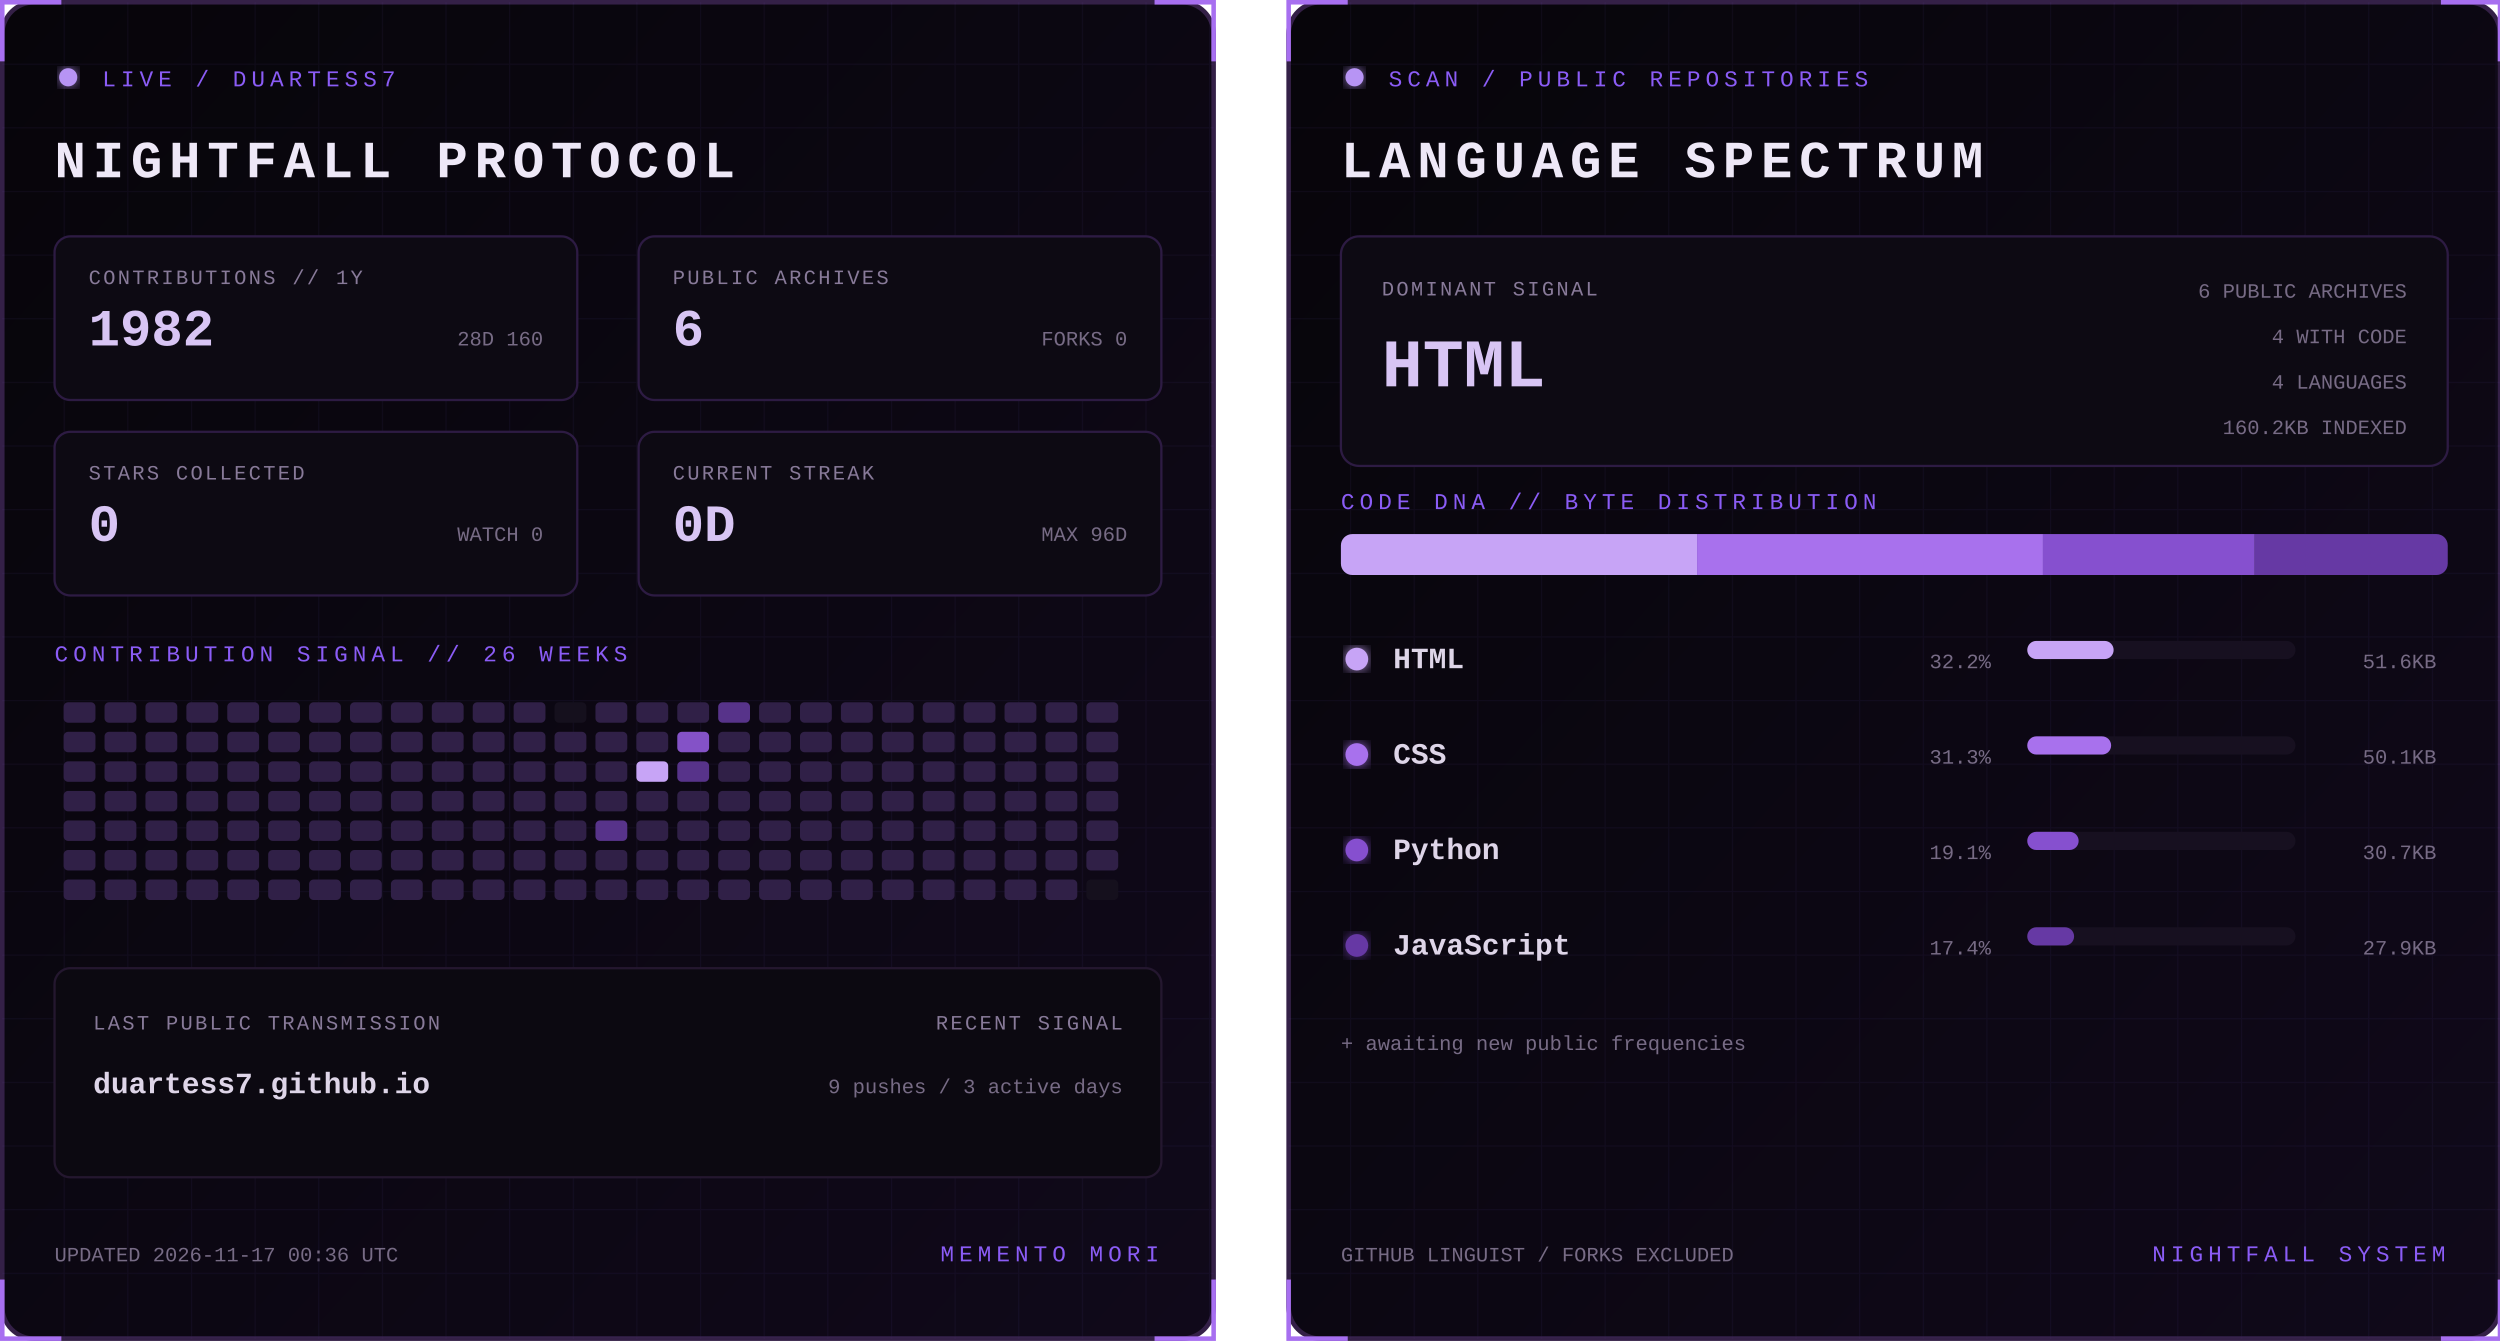
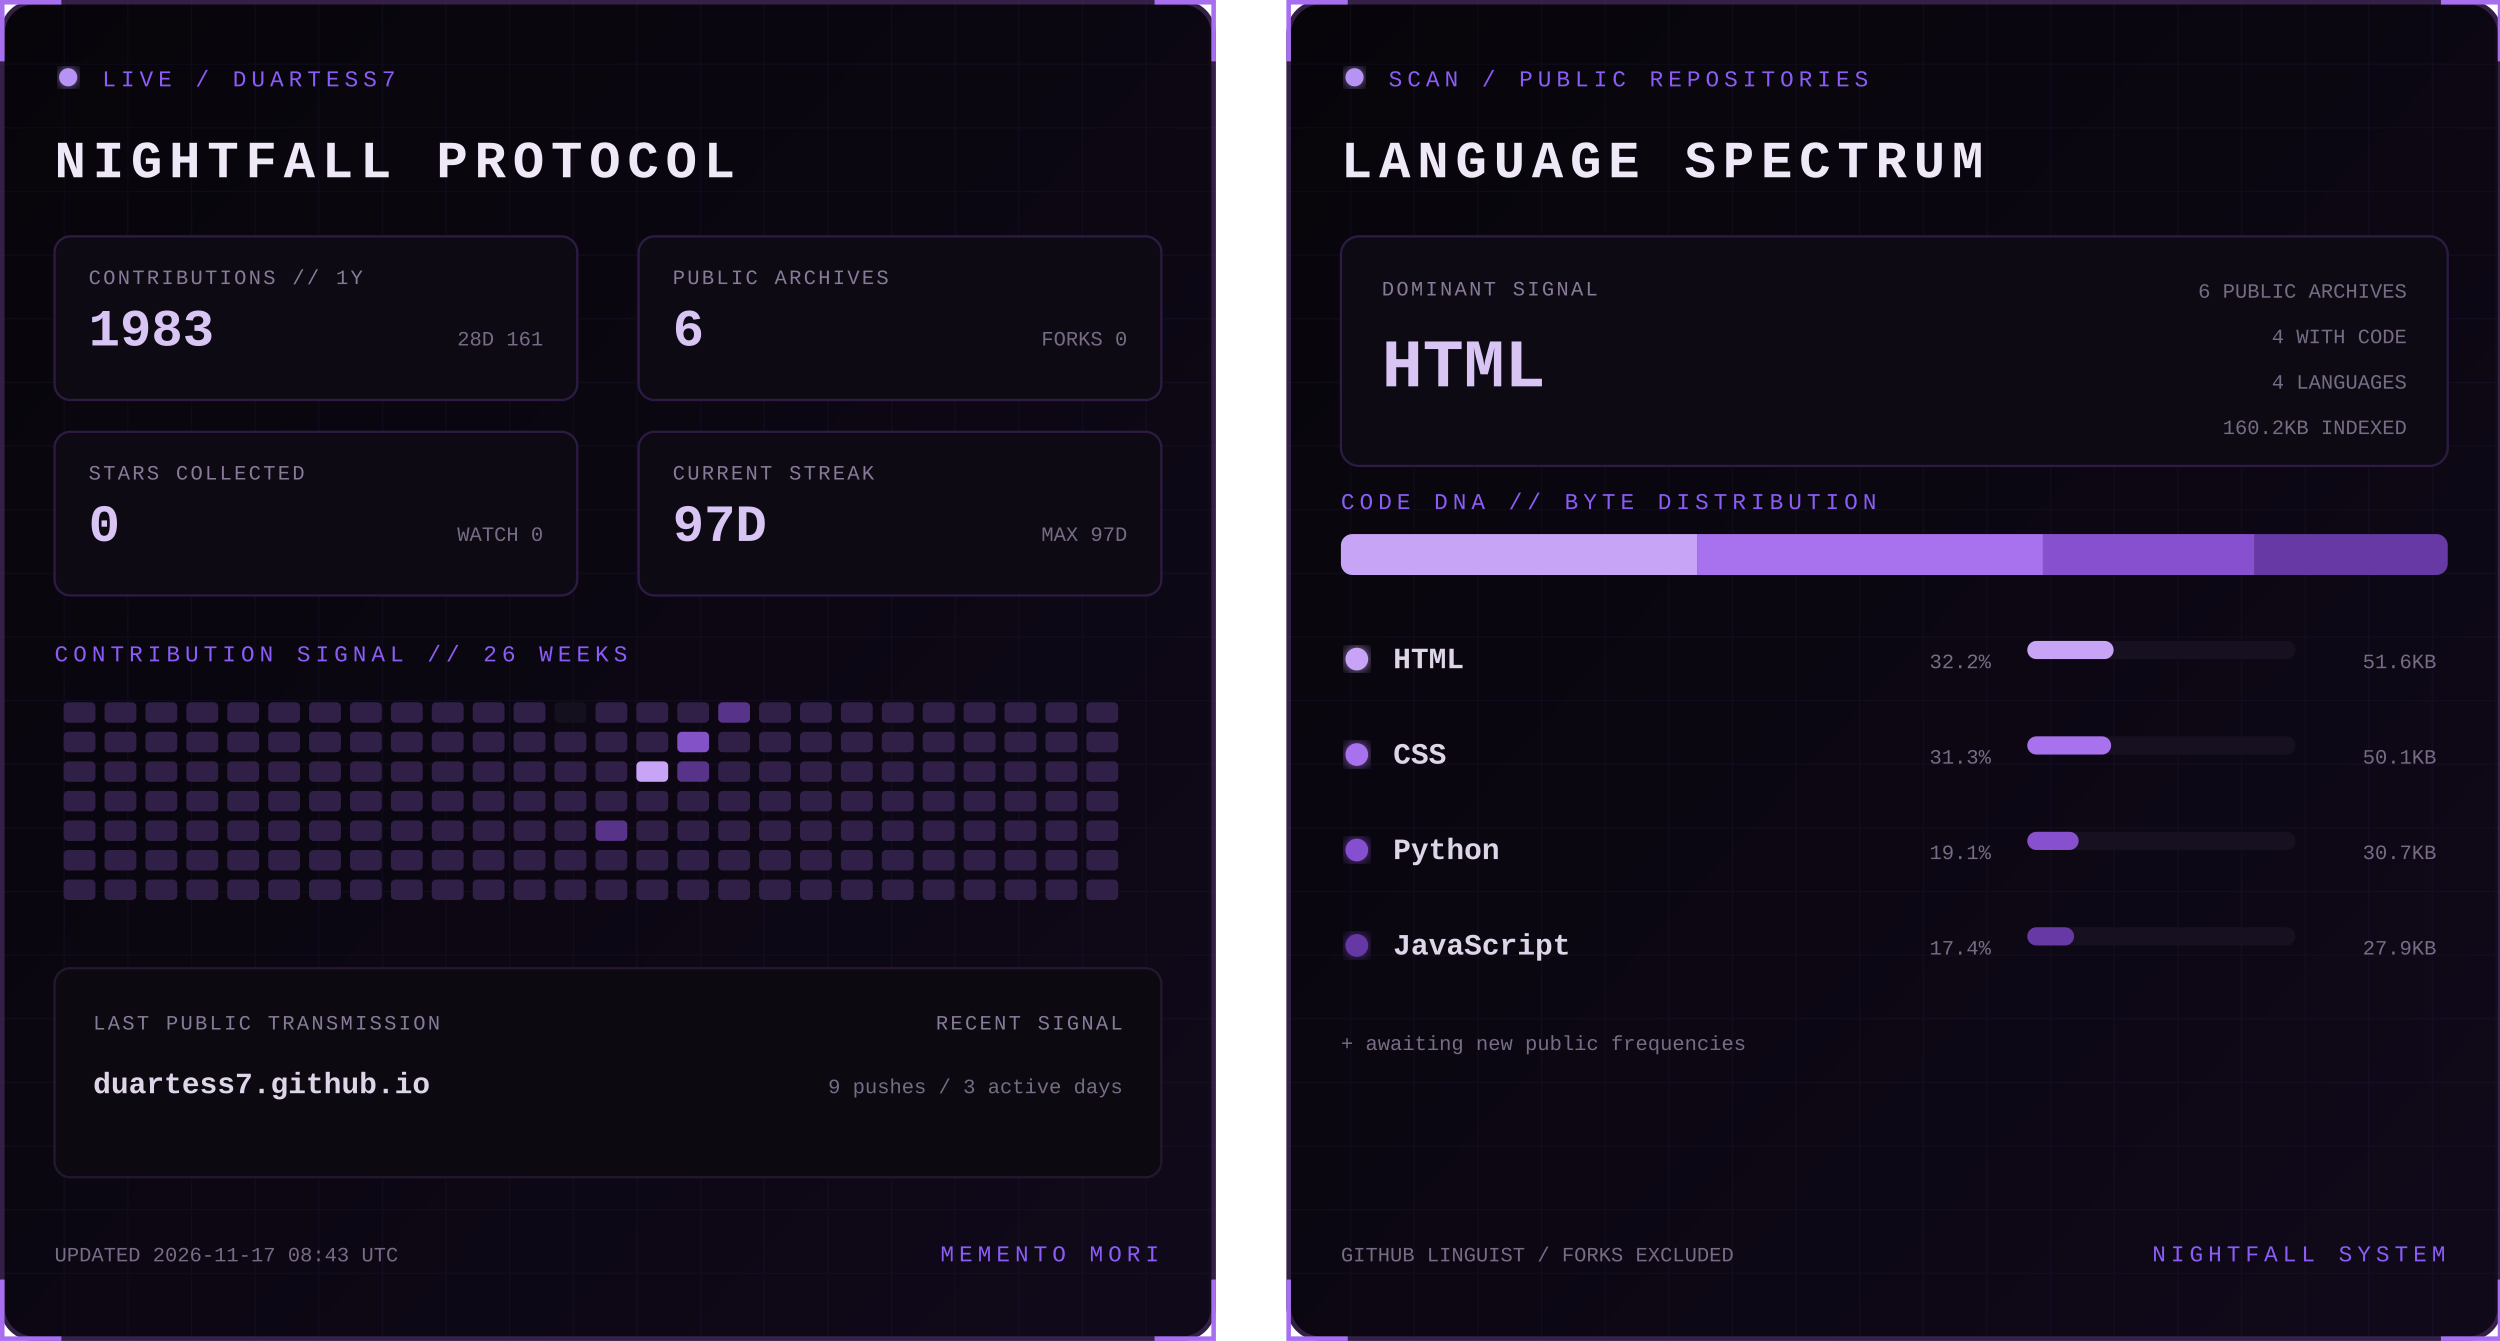
<svg xmlns="http://www.w3.org/2000/svg" width="1100" height="590" viewBox="0 0 1100 590" role="img" aria-labelledby="title desc">
  <defs>
    <linearGradient id="bg" x1="0" y1="0" x2="1" y2="1">
      <stop stop-color="#07050a" />
      <stop offset="1" stop-color="#10091a" />
    </linearGradient>
    <filter id="glow">
      <feGaussianBlur stdDeviation="3" result="b" />
      <feMerge>
        <feMergeNode in="b" />
        <feMergeNode in="SourceGraphic" />
      </feMerge>
    </filter>
    <pattern id="grid" width="28" height="28" patternUnits="userSpaceOnUse">
      <path d="M28 0H0V28" fill="none" stroke="#8b5cf6" stroke-opacity=".055" />
    </pattern>
    <clipPath id="dna">
      <rect x="24" y="235" width="487" height="18" rx="5" />
    </clipPath>
    <style>
      text { font-family: Consolas, 'Courier New', monospace; }
      .kicker { fill:#8b5cf6; font-size:10px; letter-spacing:2.2px; }
      .title { fill:#eee8f7; font-size:23px; font-weight:700; letter-spacing:3px; }
      .label { fill:#887a99; font-size:9px; letter-spacing:1px; }
      .stat { fill:#d8c5f4; font-size:23px; font-weight:700; }
      .detail,.pct { fill:#776b85; font-size:9px; }
      .lang { fill:#ded5e8; font-size:13px; font-weight:700; }
      .hero { fill:#d8c5f4; font-size:30px; font-weight:700; }
      .blink { animation:blink 1.6s step-end infinite; }
      @keyframes blink { 50% { opacity:.25 } }
    </style>
  </defs>
  <g>
    <rect x="1" y="1" width="533" height="588" rx="14" fill="url(#bg)" stroke="#342047" stroke-width="2" />
    <rect x="1" y="1" width="533" height="588" rx="14" fill="url(#grid)" />
    <path d="M27 1H1v26 M508 1h26v26 M534 563v26h-26 M27 589H1v-26" stroke="#a76ff0" stroke-width="2" fill="none" />
    <circle cx="30" cy="34" r="4" fill="#b794f4" filter="url(#glow)" class="blink" />
    <text x="45" y="38" class="kicker">LIVE / DUARTESS7</text>
    <text x="24" y="78" class="title">NIGHTFALL PROTOCOL</text>
    <g transform="translate(24 104)">
      <rect width="230" height="72" rx="7" fill="#0d0a13" stroke="#2d1b43" />
      <text x="15" y="21" class="label">CONTRIBUTIONS // 1Y</text>
-       <text x="15" y="48" class="stat">1982</text>
-       <text x="215" y="48" text-anchor="end" class="detail">28D 160</text>
+       <text x="15" y="48" class="stat">1983</text>
+       <text x="215" y="48" text-anchor="end" class="detail">28D 161</text>
    </g>
    <g transform="translate(281 104)">
      <rect width="230" height="72" rx="7" fill="#0d0a13" stroke="#2d1b43" />
      <text x="15" y="21" class="label">PUBLIC ARCHIVES</text>
      <text x="15" y="48" class="stat">6</text>
      <text x="215" y="48" text-anchor="end" class="detail">FORKS 0</text>
    </g>
    <g transform="translate(24 190)">
      <rect width="230" height="72" rx="7" fill="#0d0a13" stroke="#2d1b43" />
      <text x="15" y="21" class="label">STARS COLLECTED</text>
      <text x="15" y="48" class="stat">0</text>
      <text x="215" y="48" text-anchor="end" class="detail">WATCH 0</text>
    </g>
    <g transform="translate(281 190)">
      <rect width="230" height="72" rx="7" fill="#0d0a13" stroke="#2d1b43" />
      <text x="15" y="21" class="label">CURRENT STREAK</text>
-       <text x="15" y="48" class="stat">0D</text>
-       <text x="215" y="48" text-anchor="end" class="detail">MAX 96D</text>
+       <text x="15" y="48" class="stat">97D</text>
+       <text x="215" y="48" text-anchor="end" class="detail">MAX 97D</text>
    </g>
    <text x="24" y="291" class="kicker">CONTRIBUTION SIGNAL // 26 WEEKS</text>
    <g>
      <rect x="28" y="309" width="14" height="9" rx="2" fill="#302047" />
      <rect x="28" y="322" width="14" height="9" rx="2" fill="#302047" />
      <rect x="28" y="335" width="14" height="9" rx="2" fill="#302047" />
      <rect x="28" y="348" width="14" height="9" rx="2" fill="#302047" />
      <rect x="28" y="361" width="14" height="9" rx="2" fill="#302047" />
      <rect x="28" y="374" width="14" height="9" rx="2" fill="#302047" />
      <rect x="28" y="387" width="14" height="9" rx="2" fill="#302047" />
      <rect x="46" y="309" width="14" height="9" rx="2" fill="#302047" />
      <rect x="46" y="322" width="14" height="9" rx="2" fill="#302047" />
      <rect x="46" y="335" width="14" height="9" rx="2" fill="#302047" />
      <rect x="46" y="348" width="14" height="9" rx="2" fill="#302047" />
      <rect x="46" y="361" width="14" height="9" rx="2" fill="#302047" />
      <rect x="46" y="374" width="14" height="9" rx="2" fill="#302047" />
      <rect x="46" y="387" width="14" height="9" rx="2" fill="#302047" />
      <rect x="64" y="309" width="14" height="9" rx="2" fill="#302047" />
      <rect x="64" y="322" width="14" height="9" rx="2" fill="#302047" />
      <rect x="64" y="335" width="14" height="9" rx="2" fill="#302047" />
      <rect x="64" y="348" width="14" height="9" rx="2" fill="#302047" />
      <rect x="64" y="361" width="14" height="9" rx="2" fill="#302047" />
      <rect x="64" y="374" width="14" height="9" rx="2" fill="#302047" />
      <rect x="64" y="387" width="14" height="9" rx="2" fill="#302047" />
      <rect x="82" y="309" width="14" height="9" rx="2" fill="#302047" />
      <rect x="82" y="322" width="14" height="9" rx="2" fill="#302047" />
      <rect x="82" y="335" width="14" height="9" rx="2" fill="#302047" />
      <rect x="82" y="348" width="14" height="9" rx="2" fill="#302047" />
      <rect x="82" y="361" width="14" height="9" rx="2" fill="#302047" />
      <rect x="82" y="374" width="14" height="9" rx="2" fill="#302047" />
      <rect x="82" y="387" width="14" height="9" rx="2" fill="#302047" />
      <rect x="100" y="309" width="14" height="9" rx="2" fill="#302047" />
      <rect x="100" y="322" width="14" height="9" rx="2" fill="#302047" />
      <rect x="100" y="335" width="14" height="9" rx="2" fill="#302047" />
      <rect x="100" y="348" width="14" height="9" rx="2" fill="#302047" />
      <rect x="100" y="361" width="14" height="9" rx="2" fill="#302047" />
      <rect x="100" y="374" width="14" height="9" rx="2" fill="#302047" />
      <rect x="100" y="387" width="14" height="9" rx="2" fill="#302047" />
      <rect x="118" y="309" width="14" height="9" rx="2" fill="#302047" />
      <rect x="118" y="322" width="14" height="9" rx="2" fill="#302047" />
      <rect x="118" y="335" width="14" height="9" rx="2" fill="#302047" />
      <rect x="118" y="348" width="14" height="9" rx="2" fill="#302047" />
      <rect x="118" y="361" width="14" height="9" rx="2" fill="#302047" />
      <rect x="118" y="374" width="14" height="9" rx="2" fill="#302047" />
      <rect x="118" y="387" width="14" height="9" rx="2" fill="#302047" />
      <rect x="136" y="309" width="14" height="9" rx="2" fill="#302047" />
      <rect x="136" y="322" width="14" height="9" rx="2" fill="#302047" />
      <rect x="136" y="335" width="14" height="9" rx="2" fill="#302047" />
      <rect x="136" y="348" width="14" height="9" rx="2" fill="#302047" />
      <rect x="136" y="361" width="14" height="9" rx="2" fill="#302047" />
      <rect x="136" y="374" width="14" height="9" rx="2" fill="#302047" />
      <rect x="136" y="387" width="14" height="9" rx="2" fill="#302047" />
      <rect x="154" y="309" width="14" height="9" rx="2" fill="#302047" />
      <rect x="154" y="322" width="14" height="9" rx="2" fill="#302047" />
      <rect x="154" y="335" width="14" height="9" rx="2" fill="#302047" />
      <rect x="154" y="348" width="14" height="9" rx="2" fill="#302047" />
      <rect x="154" y="361" width="14" height="9" rx="2" fill="#302047" />
      <rect x="154" y="374" width="14" height="9" rx="2" fill="#302047" />
      <rect x="154" y="387" width="14" height="9" rx="2" fill="#302047" />
      <rect x="172" y="309" width="14" height="9" rx="2" fill="#302047" />
      <rect x="172" y="322" width="14" height="9" rx="2" fill="#302047" />
      <rect x="172" y="335" width="14" height="9" rx="2" fill="#302047" />
      <rect x="172" y="348" width="14" height="9" rx="2" fill="#302047" />
      <rect x="172" y="361" width="14" height="9" rx="2" fill="#302047" />
      <rect x="172" y="374" width="14" height="9" rx="2" fill="#302047" />
      <rect x="172" y="387" width="14" height="9" rx="2" fill="#302047" />
      <rect x="190" y="309" width="14" height="9" rx="2" fill="#302047" />
      <rect x="190" y="322" width="14" height="9" rx="2" fill="#302047" />
      <rect x="190" y="335" width="14" height="9" rx="2" fill="#302047" />
      <rect x="190" y="348" width="14" height="9" rx="2" fill="#302047" />
      <rect x="190" y="361" width="14" height="9" rx="2" fill="#302047" />
      <rect x="190" y="374" width="14" height="9" rx="2" fill="#302047" />
      <rect x="190" y="387" width="14" height="9" rx="2" fill="#302047" />
      <rect x="208" y="309" width="14" height="9" rx="2" fill="#302047" />
      <rect x="208" y="322" width="14" height="9" rx="2" fill="#302047" />
      <rect x="208" y="335" width="14" height="9" rx="2" fill="#302047" />
      <rect x="208" y="348" width="14" height="9" rx="2" fill="#302047" />
      <rect x="208" y="361" width="14" height="9" rx="2" fill="#302047" />
      <rect x="208" y="374" width="14" height="9" rx="2" fill="#302047" />
      <rect x="208" y="387" width="14" height="9" rx="2" fill="#302047" />
      <rect x="226" y="309" width="14" height="9" rx="2" fill="#302047" />
      <rect x="226" y="322" width="14" height="9" rx="2" fill="#302047" />
      <rect x="226" y="335" width="14" height="9" rx="2" fill="#302047" />
      <rect x="226" y="348" width="14" height="9" rx="2" fill="#302047" />
      <rect x="226" y="361" width="14" height="9" rx="2" fill="#302047" />
      <rect x="226" y="374" width="14" height="9" rx="2" fill="#302047" />
      <rect x="226" y="387" width="14" height="9" rx="2" fill="#302047" />
      <rect x="244" y="309" width="14" height="9" rx="2" fill="#15101d" />
      <rect x="244" y="322" width="14" height="9" rx="2" fill="#302047" />
      <rect x="244" y="335" width="14" height="9" rx="2" fill="#302047" />
      <rect x="244" y="348" width="14" height="9" rx="2" fill="#302047" />
      <rect x="244" y="361" width="14" height="9" rx="2" fill="#302047" />
      <rect x="244" y="374" width="14" height="9" rx="2" fill="#302047" />
      <rect x="244" y="387" width="14" height="9" rx="2" fill="#302047" />
      <rect x="262" y="309" width="14" height="9" rx="2" fill="#302047" />
      <rect x="262" y="322" width="14" height="9" rx="2" fill="#302047" />
      <rect x="262" y="335" width="14" height="9" rx="2" fill="#302047" />
      <rect x="262" y="348" width="14" height="9" rx="2" fill="#302047" />
      <rect x="262" y="361" width="14" height="9" rx="2" fill="#57338a" />
      <rect x="262" y="374" width="14" height="9" rx="2" fill="#302047" />
      <rect x="262" y="387" width="14" height="9" rx="2" fill="#302047" />
      <rect x="280" y="309" width="14" height="9" rx="2" fill="#302047" />
      <rect x="280" y="322" width="14" height="9" rx="2" fill="#302047" />
      <rect x="280" y="335" width="14" height="9" rx="2" fill="#c7a4f6" />
      <rect x="280" y="348" width="14" height="9" rx="2" fill="#302047" />
      <rect x="280" y="361" width="14" height="9" rx="2" fill="#302047" />
      <rect x="280" y="374" width="14" height="9" rx="2" fill="#302047" />
      <rect x="280" y="387" width="14" height="9" rx="2" fill="#302047" />
      <rect x="298" y="309" width="14" height="9" rx="2" fill="#302047" />
      <rect x="298" y="322" width="14" height="9" rx="2" fill="#8452c7" />
      <rect x="298" y="335" width="14" height="9" rx="2" fill="#57338a" />
      <rect x="298" y="348" width="14" height="9" rx="2" fill="#302047" />
      <rect x="298" y="361" width="14" height="9" rx="2" fill="#302047" />
      <rect x="298" y="374" width="14" height="9" rx="2" fill="#302047" />
      <rect x="298" y="387" width="14" height="9" rx="2" fill="#302047" />
      <rect x="316" y="309" width="14" height="9" rx="2" fill="#57338a" />
      <rect x="316" y="322" width="14" height="9" rx="2" fill="#302047" />
      <rect x="316" y="335" width="14" height="9" rx="2" fill="#302047" />
      <rect x="316" y="348" width="14" height="9" rx="2" fill="#302047" />
      <rect x="316" y="361" width="14" height="9" rx="2" fill="#302047" />
      <rect x="316" y="374" width="14" height="9" rx="2" fill="#302047" />
      <rect x="316" y="387" width="14" height="9" rx="2" fill="#302047" />
      <rect x="334" y="309" width="14" height="9" rx="2" fill="#302047" />
      <rect x="334" y="322" width="14" height="9" rx="2" fill="#302047" />
      <rect x="334" y="335" width="14" height="9" rx="2" fill="#302047" />
      <rect x="334" y="348" width="14" height="9" rx="2" fill="#302047" />
      <rect x="334" y="361" width="14" height="9" rx="2" fill="#302047" />
      <rect x="334" y="374" width="14" height="9" rx="2" fill="#302047" />
      <rect x="334" y="387" width="14" height="9" rx="2" fill="#302047" />
      <rect x="352" y="309" width="14" height="9" rx="2" fill="#302047" />
      <rect x="352" y="322" width="14" height="9" rx="2" fill="#302047" />
      <rect x="352" y="335" width="14" height="9" rx="2" fill="#302047" />
      <rect x="352" y="348" width="14" height="9" rx="2" fill="#302047" />
      <rect x="352" y="361" width="14" height="9" rx="2" fill="#302047" />
      <rect x="352" y="374" width="14" height="9" rx="2" fill="#302047" />
      <rect x="352" y="387" width="14" height="9" rx="2" fill="#302047" />
      <rect x="370" y="309" width="14" height="9" rx="2" fill="#302047" />
      <rect x="370" y="322" width="14" height="9" rx="2" fill="#302047" />
      <rect x="370" y="335" width="14" height="9" rx="2" fill="#302047" />
      <rect x="370" y="348" width="14" height="9" rx="2" fill="#302047" />
      <rect x="370" y="361" width="14" height="9" rx="2" fill="#302047" />
      <rect x="370" y="374" width="14" height="9" rx="2" fill="#302047" />
      <rect x="370" y="387" width="14" height="9" rx="2" fill="#302047" />
      <rect x="388" y="309" width="14" height="9" rx="2" fill="#302047" />
      <rect x="388" y="322" width="14" height="9" rx="2" fill="#302047" />
      <rect x="388" y="335" width="14" height="9" rx="2" fill="#302047" />
      <rect x="388" y="348" width="14" height="9" rx="2" fill="#302047" />
      <rect x="388" y="361" width="14" height="9" rx="2" fill="#302047" />
      <rect x="388" y="374" width="14" height="9" rx="2" fill="#302047" />
      <rect x="388" y="387" width="14" height="9" rx="2" fill="#302047" />
      <rect x="406" y="309" width="14" height="9" rx="2" fill="#302047" />
      <rect x="406" y="322" width="14" height="9" rx="2" fill="#302047" />
      <rect x="406" y="335" width="14" height="9" rx="2" fill="#302047" />
      <rect x="406" y="348" width="14" height="9" rx="2" fill="#302047" />
      <rect x="406" y="361" width="14" height="9" rx="2" fill="#302047" />
      <rect x="406" y="374" width="14" height="9" rx="2" fill="#302047" />
      <rect x="406" y="387" width="14" height="9" rx="2" fill="#302047" />
      <rect x="424" y="309" width="14" height="9" rx="2" fill="#302047" />
      <rect x="424" y="322" width="14" height="9" rx="2" fill="#302047" />
      <rect x="424" y="335" width="14" height="9" rx="2" fill="#302047" />
      <rect x="424" y="348" width="14" height="9" rx="2" fill="#302047" />
      <rect x="424" y="361" width="14" height="9" rx="2" fill="#302047" />
      <rect x="424" y="374" width="14" height="9" rx="2" fill="#302047" />
      <rect x="424" y="387" width="14" height="9" rx="2" fill="#302047" />
      <rect x="442" y="309" width="14" height="9" rx="2" fill="#302047" />
      <rect x="442" y="322" width="14" height="9" rx="2" fill="#302047" />
      <rect x="442" y="335" width="14" height="9" rx="2" fill="#302047" />
      <rect x="442" y="348" width="14" height="9" rx="2" fill="#302047" />
      <rect x="442" y="361" width="14" height="9" rx="2" fill="#302047" />
      <rect x="442" y="374" width="14" height="9" rx="2" fill="#302047" />
      <rect x="442" y="387" width="14" height="9" rx="2" fill="#302047" />
      <rect x="460" y="309" width="14" height="9" rx="2" fill="#302047" />
      <rect x="460" y="322" width="14" height="9" rx="2" fill="#302047" />
      <rect x="460" y="335" width="14" height="9" rx="2" fill="#302047" />
      <rect x="460" y="348" width="14" height="9" rx="2" fill="#302047" />
      <rect x="460" y="361" width="14" height="9" rx="2" fill="#302047" />
      <rect x="460" y="374" width="14" height="9" rx="2" fill="#302047" />
      <rect x="460" y="387" width="14" height="9" rx="2" fill="#302047" />
      <rect x="478" y="309" width="14" height="9" rx="2" fill="#302047" />
      <rect x="478" y="322" width="14" height="9" rx="2" fill="#302047" />
      <rect x="478" y="335" width="14" height="9" rx="2" fill="#302047" />
      <rect x="478" y="348" width="14" height="9" rx="2" fill="#302047" />
      <rect x="478" y="361" width="14" height="9" rx="2" fill="#302047" />
      <rect x="478" y="374" width="14" height="9" rx="2" fill="#302047" />
-       <rect x="478" y="387" width="14" height="9" rx="2" fill="#15101d" />
+       <rect x="478" y="387" width="14" height="9" rx="2" fill="#302047" />
    </g>
    <rect x="24" y="426" width="487" height="92" rx="7" fill="#0c0911" stroke="#24172f" />
    <text x="41" y="453" class="label">LAST PUBLIC TRANSMISSION</text>
    <text x="41" y="481" class="lang">duartess7.github.io</text>
    <text x="494" y="453" text-anchor="end" class="label">RECENT SIGNAL</text>
    <text x="494" y="481" text-anchor="end" class="detail">9 pushes / 3 active days</text>
-     <text x="24" y="555" class="detail">UPDATED 2026-11-17 00:36 UTC</text>
+     <text x="24" y="555" class="detail">UPDATED 2026-11-17 08:43 UTC</text>
    <text x="510" y="555" text-anchor="end" class="kicker">MEMENTO MORI</text>
  </g>
  <g transform="translate(566)">
    <rect x="1" y="1" width="533" height="588" rx="14" fill="url(#bg)" stroke="#342047" stroke-width="2" />
    <rect x="1" y="1" width="533" height="588" rx="14" fill="url(#grid)" />
    <path d="M27 1H1v26 M508 1h26v26 M534 563v26h-26 M27 589H1v-26" stroke="#a76ff0" stroke-width="2" fill="none" />
    <circle cx="30" cy="34" r="4" fill="#b794f4" filter="url(#glow)" class="blink" />
    <text x="45" y="38" class="kicker">SCAN / PUBLIC REPOSITORIES</text>
    <text x="24" y="78" class="title">LANGUAGE SPECTRUM</text>
    <rect x="24" y="104" width="487" height="101" rx="8" fill="#0d0a13" stroke="#2d1b43" />
    <text x="42" y="130" class="label">DOMINANT SIGNAL</text>
    <text x="42" y="170" class="hero">HTML</text>
    <text x="493" y="131" text-anchor="end" class="detail">6 PUBLIC ARCHIVES</text>
    <text x="493" y="151" text-anchor="end" class="detail">4 WITH CODE</text>
    <text x="493" y="171" text-anchor="end" class="detail">4 LANGUAGES</text>
    <text x="493" y="191" text-anchor="end" class="detail">160.2KB INDEXED</text>
    <text x="24" y="224" class="kicker">CODE DNA // BYTE DISTRIBUTION</text>
    <rect x="24" y="235" width="487" height="18" rx="5" fill="#171020" />
    <g clip-path="url(#dna)">
      <rect x="24.0" y="235" width="156.7" height="18" fill="#c7a4f6" />
      <rect x="180.7" y="235" width="152.2" height="18" fill="#a871ed" />
      <rect x="332.9" y="235" width="93.2" height="18" fill="#8650cf" />
      <rect x="426.1" y="235" width="84.9" height="18" fill="#6639a4" />
    </g>
    <circle cx="31" cy="290" r="5" fill="#c7a4f6" filter="url(#glow)" />
    <text x="47" y="294" class="lang">HTML</text>
    <text x="310" y="294" text-anchor="end" class="pct">32.2%</text>
    <rect x="326" y="282" width="118" height="8" rx="4" fill="#171020" />
    <rect x="326" y="282" width="38.0" height="8" rx="4" fill="#c7a4f6" />
    <text x="506" y="294" text-anchor="end" class="detail">51.6KB</text>
    <circle cx="31" cy="332" r="5" fill="#a871ed" filter="url(#glow)" />
    <text x="47" y="336" class="lang">CSS</text>
    <text x="310" y="336" text-anchor="end" class="pct">31.3%</text>
    <rect x="326" y="324" width="118" height="8" rx="4" fill="#171020" />
    <rect x="326" y="324" width="36.9" height="8" rx="4" fill="#a871ed" />
    <text x="506" y="336" text-anchor="end" class="detail">50.1KB</text>
    <circle cx="31" cy="374" r="5" fill="#8650cf" filter="url(#glow)" />
    <text x="47" y="378" class="lang">Python</text>
    <text x="310" y="378" text-anchor="end" class="pct">19.1%</text>
    <rect x="326" y="366" width="118" height="8" rx="4" fill="#171020" />
    <rect x="326" y="366" width="22.6" height="8" rx="4" fill="#8650cf" />
    <text x="506" y="378" text-anchor="end" class="detail">30.7KB</text>
    <circle cx="31" cy="416" r="5" fill="#6639a4" filter="url(#glow)" />
    <text x="47" y="420" class="lang">JavaScript</text>
    <text x="310" y="420" text-anchor="end" class="pct">17.4%</text>
    <rect x="326" y="408" width="118" height="8" rx="4" fill="#171020" />
    <rect x="326" y="408" width="20.6" height="8" rx="4" fill="#6639a4" />
    <text x="506" y="420" text-anchor="end" class="detail">27.9KB</text>
    <text x="24" y="462" class="detail">+ awaiting new public frequencies</text>
    <text x="24" y="555" class="detail">GITHUB LINGUIST / FORKS EXCLUDED</text>
    <text x="510" y="555" text-anchor="end" class="kicker">NIGHTFALL SYSTEM</text>
  </g>
</svg>
